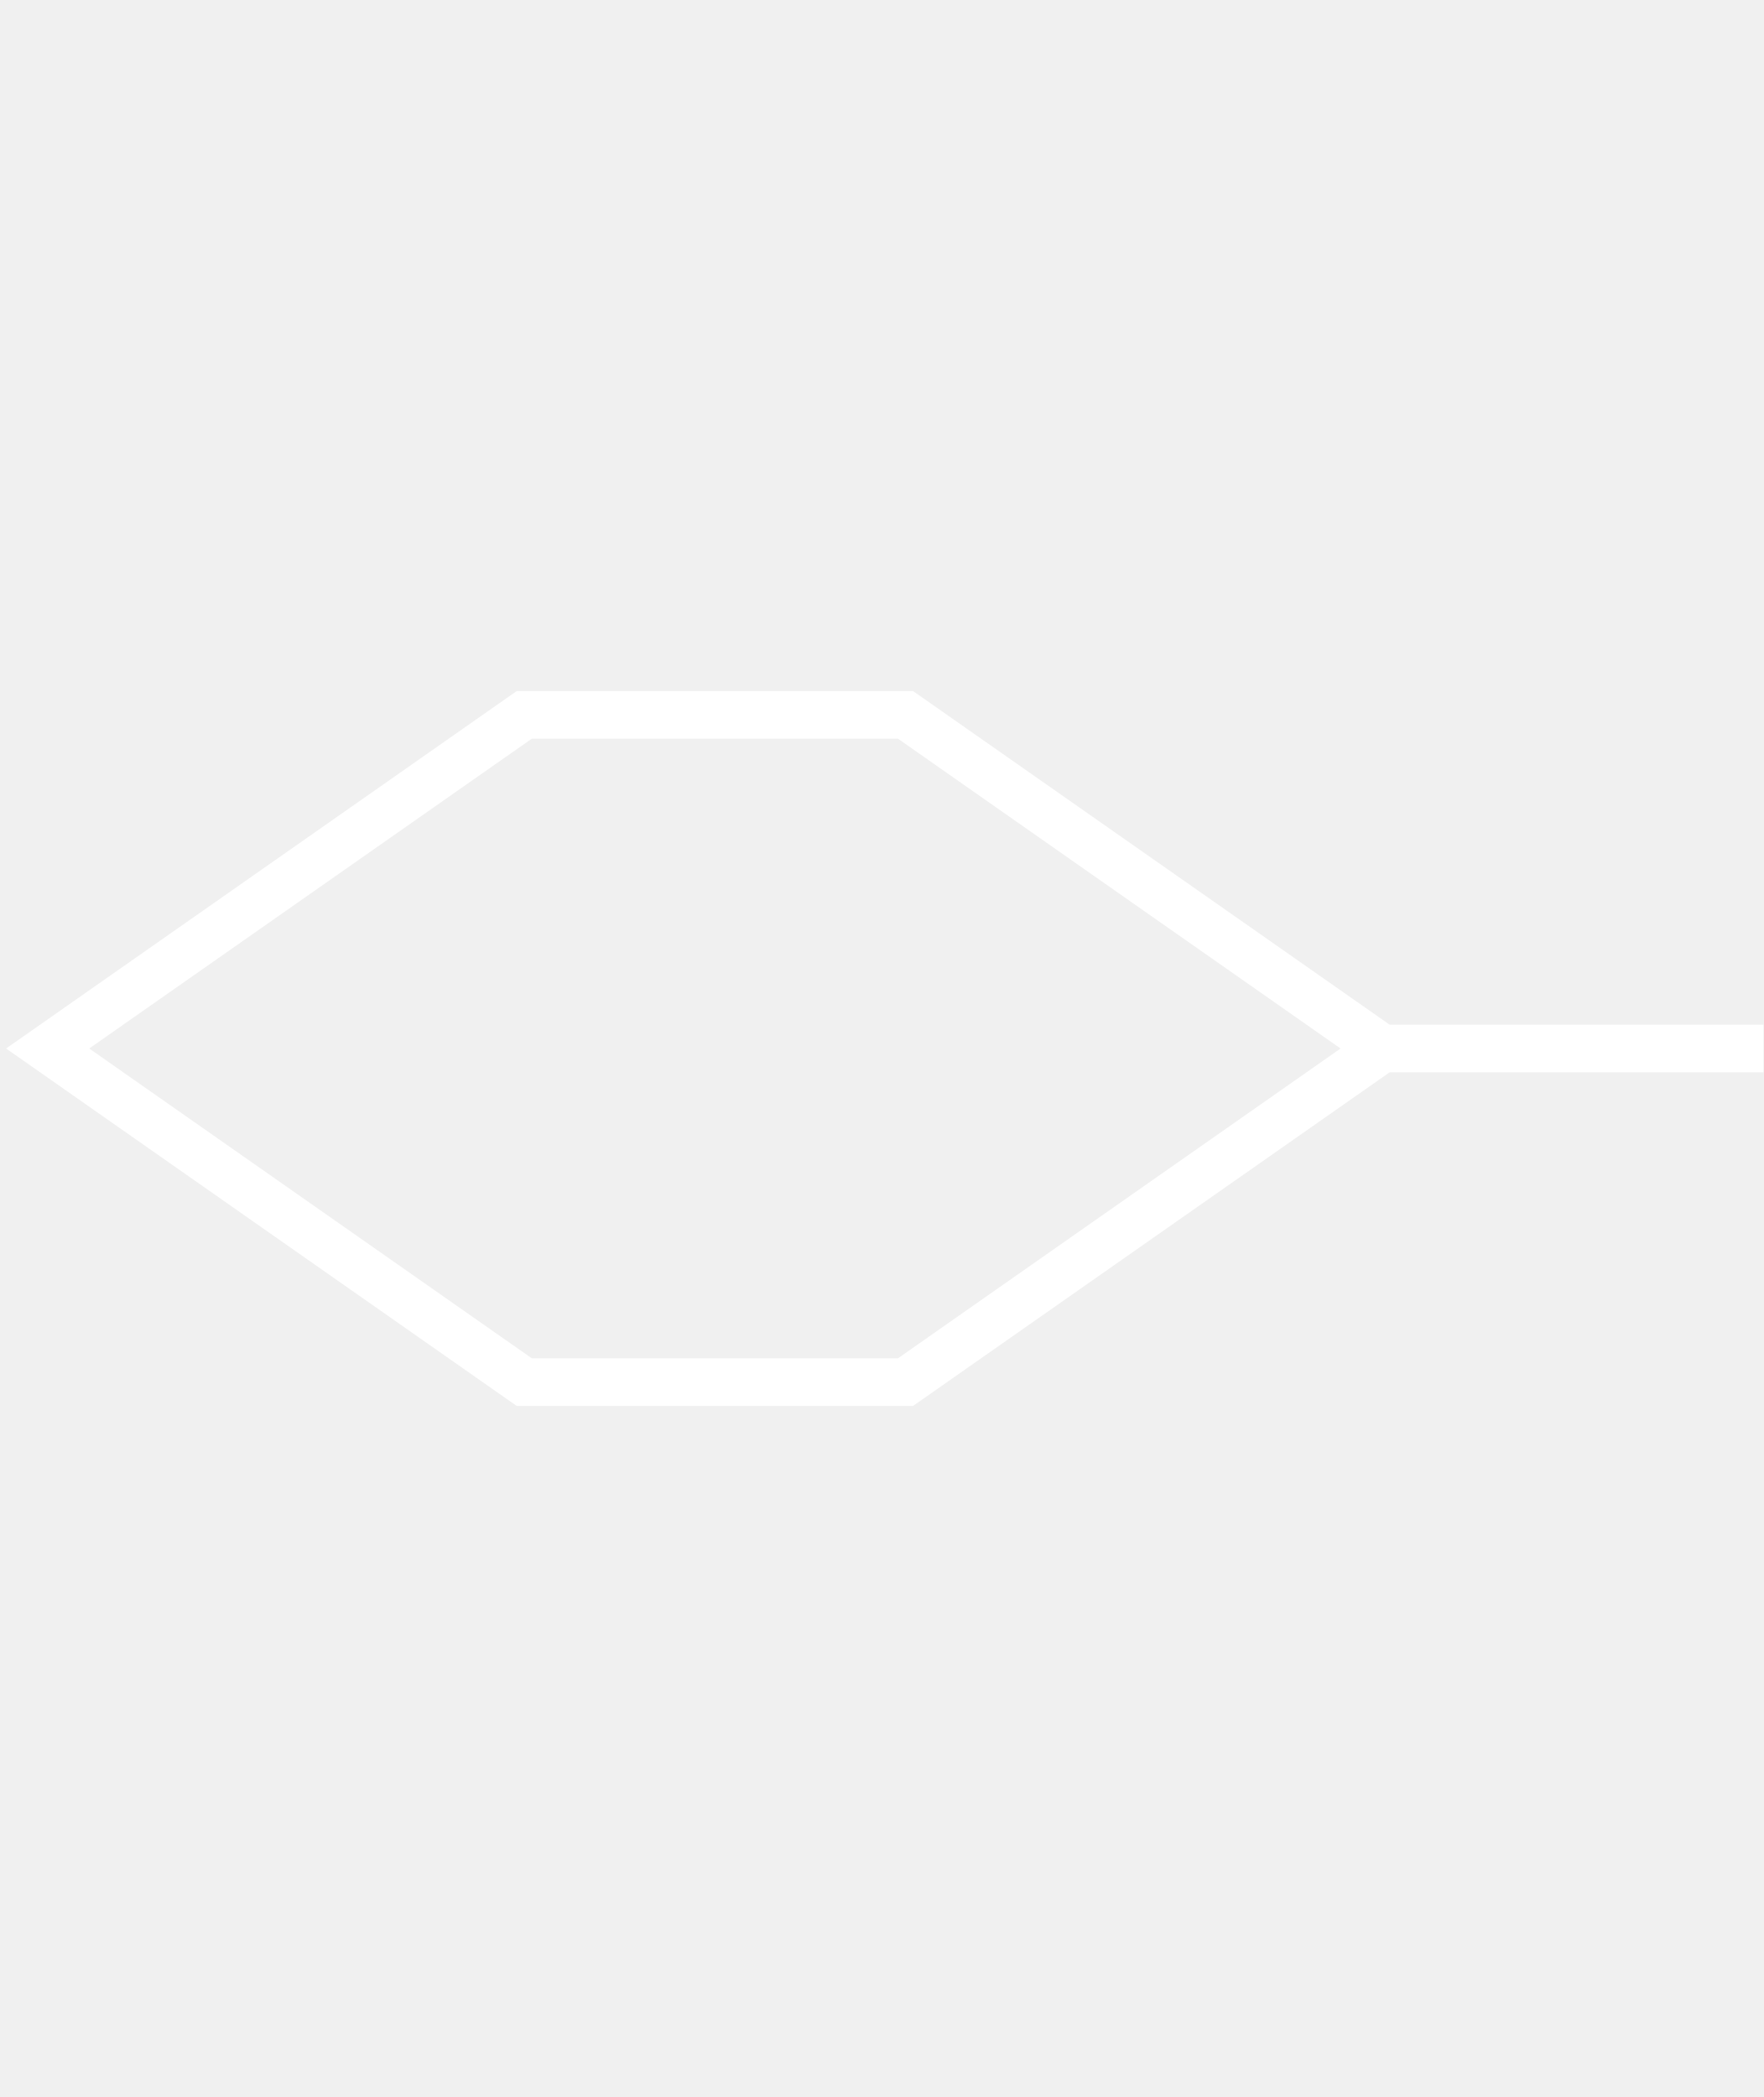
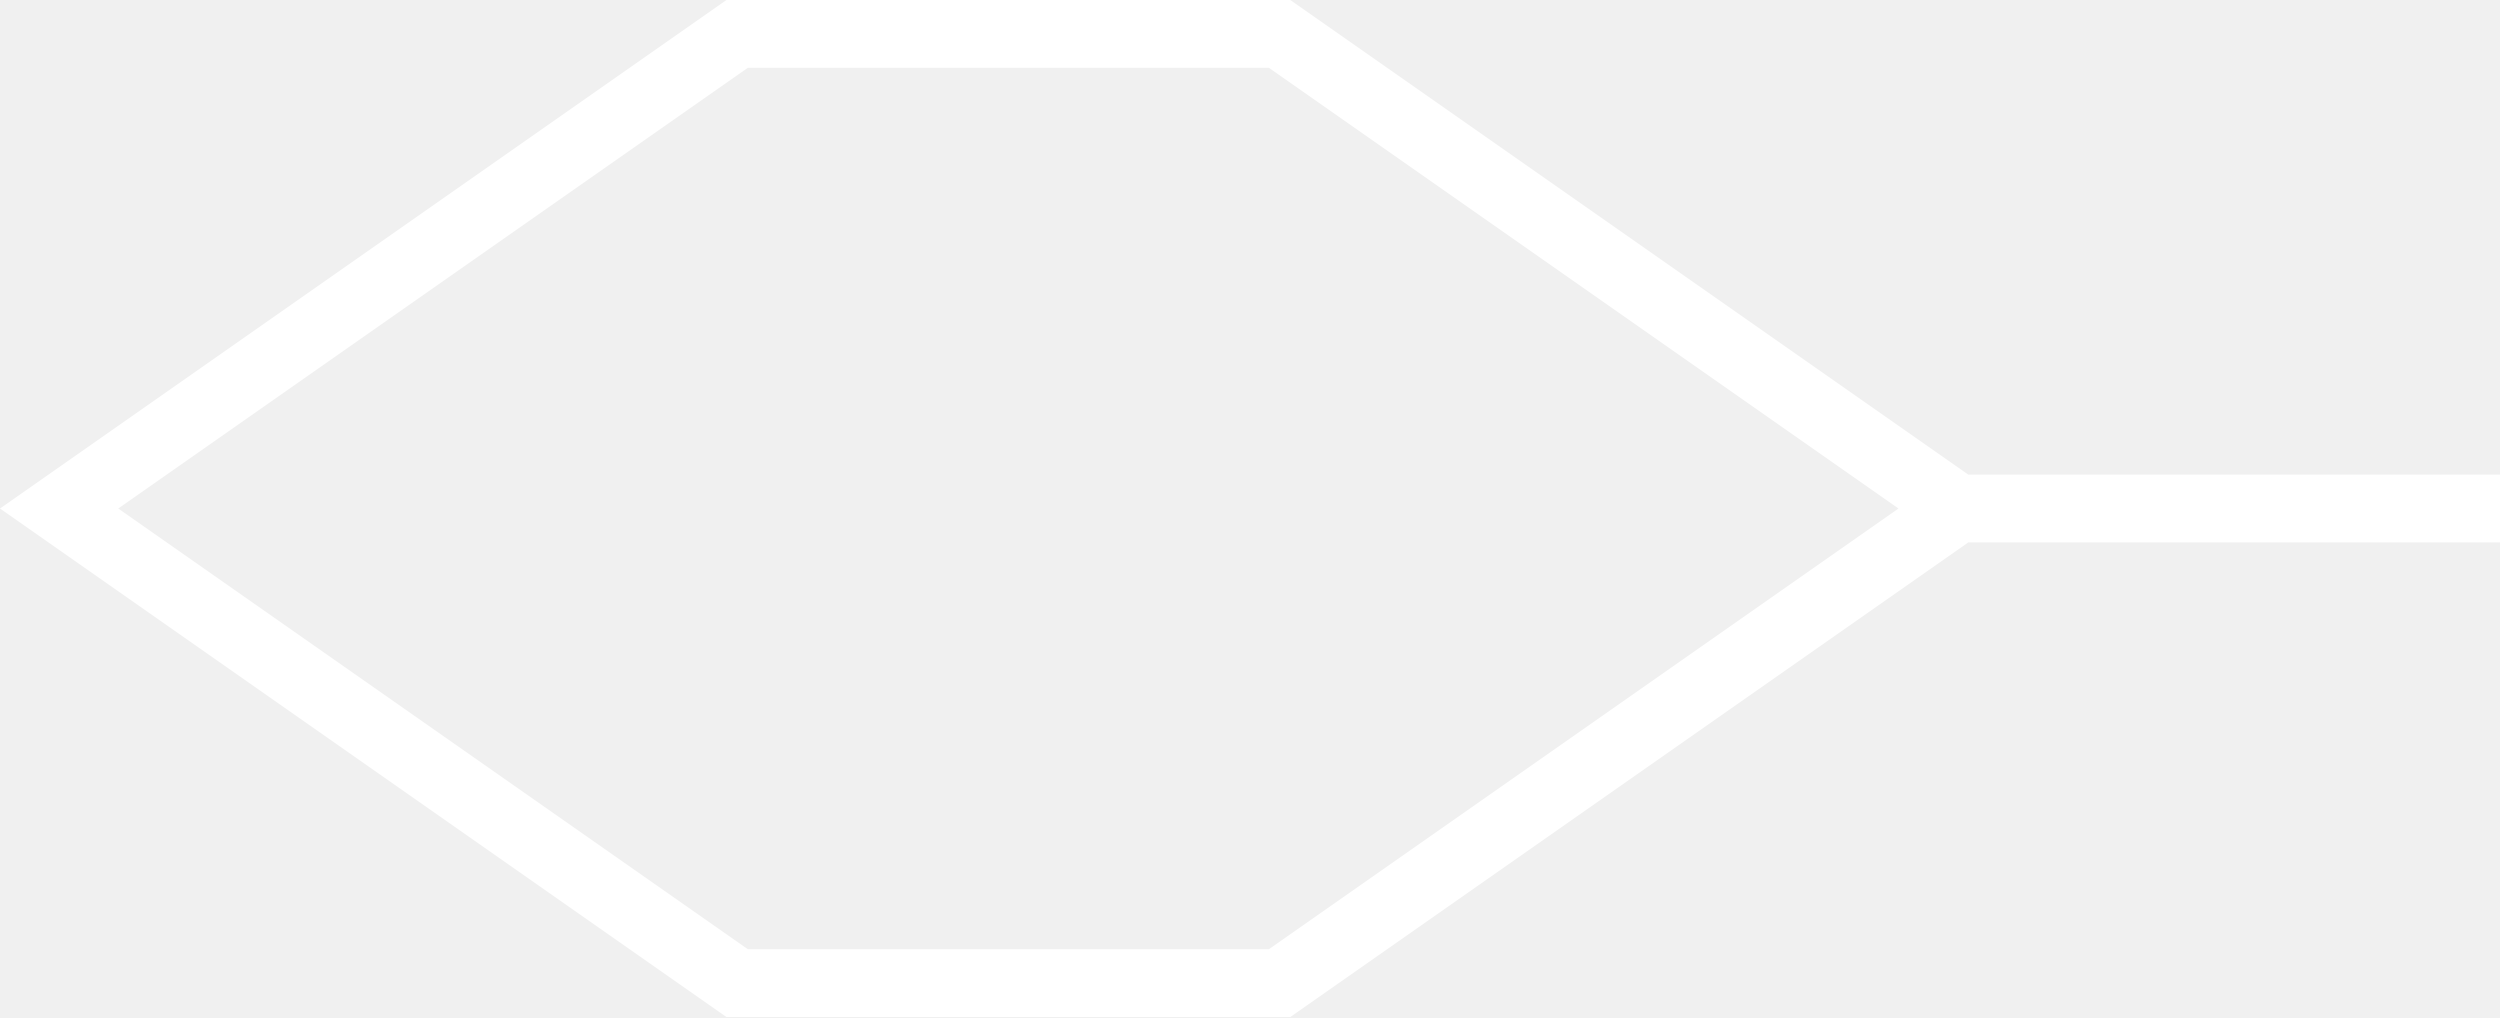
- <svg xmlns="http://www.w3.org/2000/svg" width="37" height="44" viewBox="0 0 37 44" fill="none">
-   <path d="M29 22L19 15L11 15L1 22L11 29H19L29 22ZM29 22H37" stroke="white" />
+ <svg xmlns="http://www.w3.org/2000/svg" width="36.872" height="15" viewBox="0 0 36.872 15" fill="none" version="1.1" id="svg47">
+   <defs id="defs51" />
+   <path d="m 28.872,7.5 -10,-7 h -8 l -10,7 10,7 h 8 z m 0,0 h 8" stroke="#ffffff" id="path45" />
</svg>
